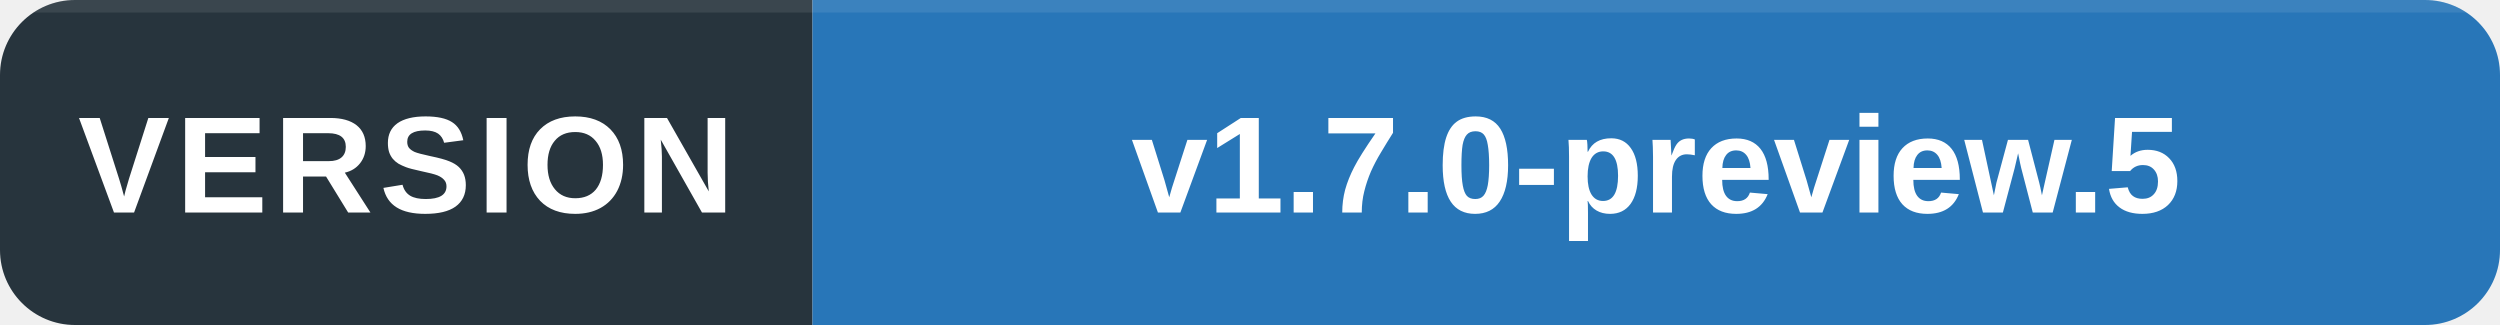
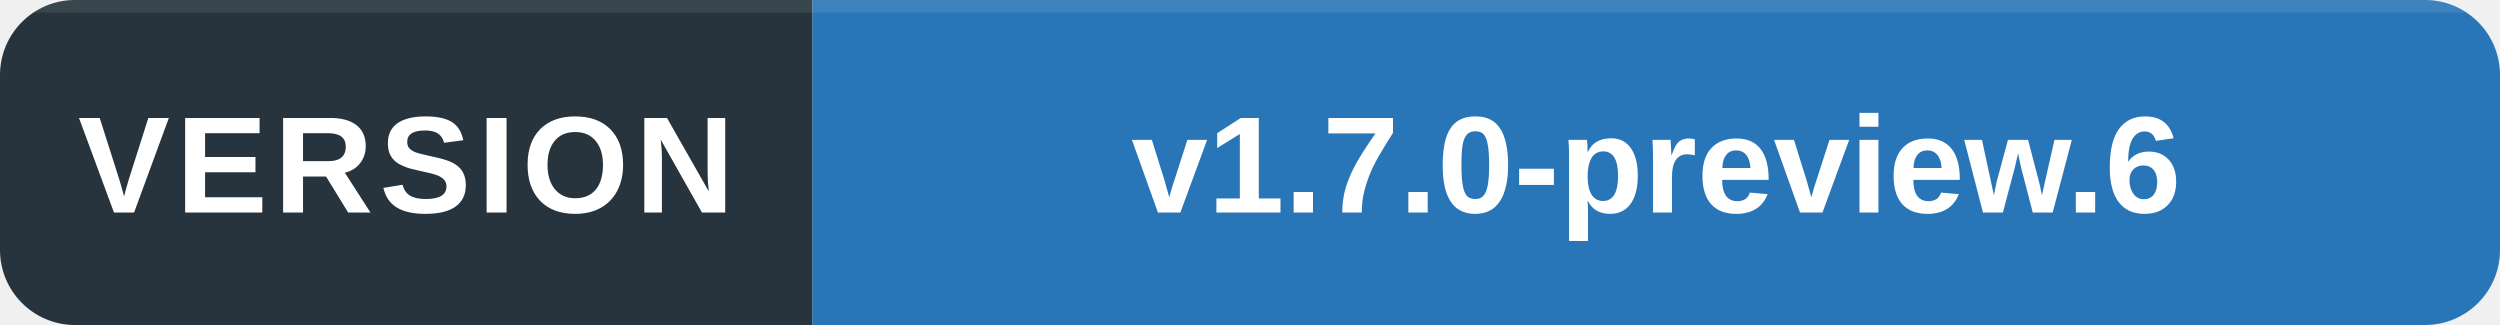
<svg xmlns="http://www.w3.org/2000/svg" width="200" height="26" viewBox="0 0 200 26" role="img" aria-labelledby="title desc">
  <defs>
    <clipPath id="round">
      <rect width="200" height="26" rx="6" />
    </clipPath>
  </defs>
  <g clip-path="url(#round)">
    <path fill="#27343d" d="M0 0h65v26H0z" />
    <path fill="#2876b8" d="M65 0h135v26H65z" />
    <path fill="#fff" fill-opacity=".09" d="M0 0h200v1H0z" />
  </g>
  <g fill="#fff" font-family="Segoe UI,Arial,sans-serif" font-size="11" text-anchor="middle">
    <text x="32.5" y="17" font-weight="600" letter-spacing=".5">VERSION</text>
-     <text x="132.5" y="17" font-weight="600">v1.7.0-preview.5</text>
+     <text x="132.5" y="17" font-weight="600">v1.7.0-preview.6</text>
  </g>
</svg>
